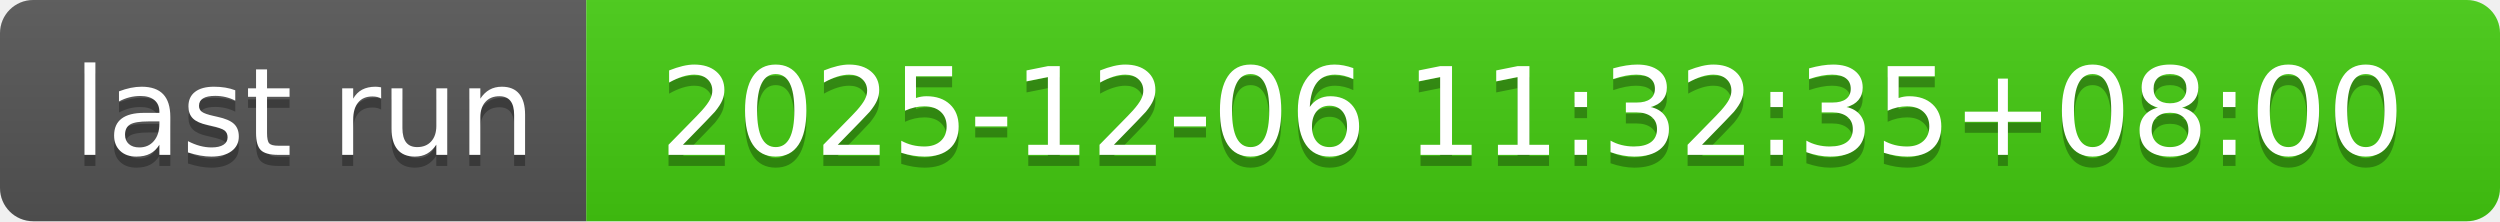
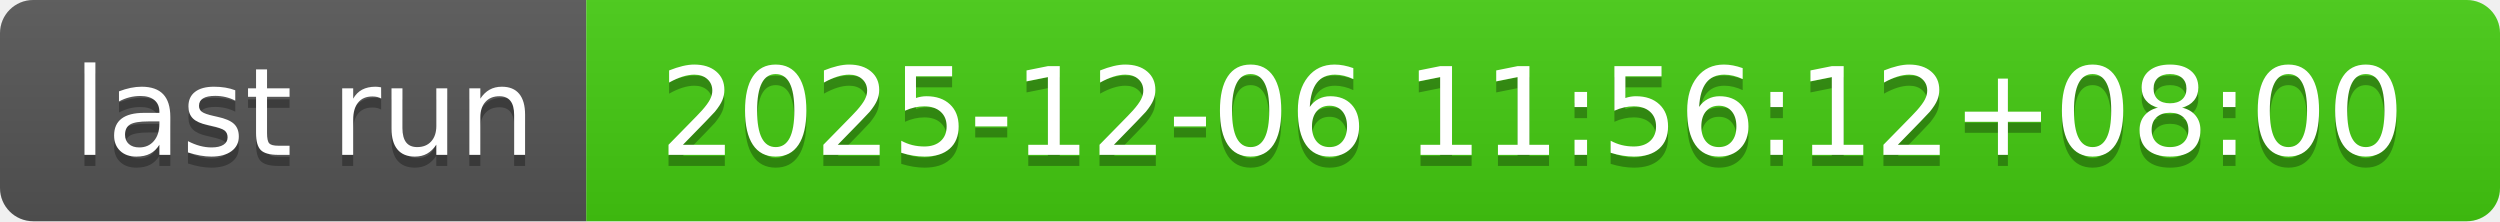
- <svg xmlns="http://www.w3.org/2000/svg" width="226" height="20" role="img" aria-label="last run: 2025-12-06 11:32:35+08:00">
+ <svg xmlns="http://www.w3.org/2000/svg" width="226" height="20" role="img" aria-label="last run: 2025-12-06 11:56:12+08:00">
  <linearGradient id="s" x2="0" y2="100%">
    <stop offset="0" stop-color="#bbb" stop-opacity=".1" />
    <stop offset="1" stop-opacity=".1" />
  </linearGradient>
  <clipPath id="r">
    <rect width="226" height="20" rx="3" fill="#fff" />
  </clipPath>
  <g clip-path="url(#r)">
    <rect width="53" height="20" fill="#555" />
    <rect x="53" width="173" height="20" fill="#4c1" />
    <rect width="226" height="20" fill="url(#s)" />
  </g>
  <g fill="#fff" text-anchor="middle" font-family="Verdana,Geneva,DejaVu Sans,sans-serif" text-rendering="geometricPrecision" font-size="110">
    <text aria-hidden="true" x="275" y="150" fill="#010101" fill-opacity=".3" transform="scale(.1)" textLength="430">last run</text>
    <text x="275" y="140" transform="scale(.1)" fill="#fff" textLength="430">last run</text>
-     <text aria-hidden="true" x="1385" y="150" fill="#010101" fill-opacity=".3" transform="scale(.1)" textLength="1630">2025-12-06 11:32:35+08:00</text>
-     <text x="1385" y="140" transform="scale(.1)" fill="#fff" textLength="1630">2025-12-06 11:32:35+08:00</text>
+     <text aria-hidden="true" x="1385" y="150" fill="#010101" fill-opacity=".3" transform="scale(.1)" textLength="1630">2025-12-06 11:56:12+08:00</text>
+     <text x="1385" y="140" transform="scale(.1)" fill="#fff" textLength="1630">2025-12-06 11:56:12+08:00</text>
  </g>
</svg>
